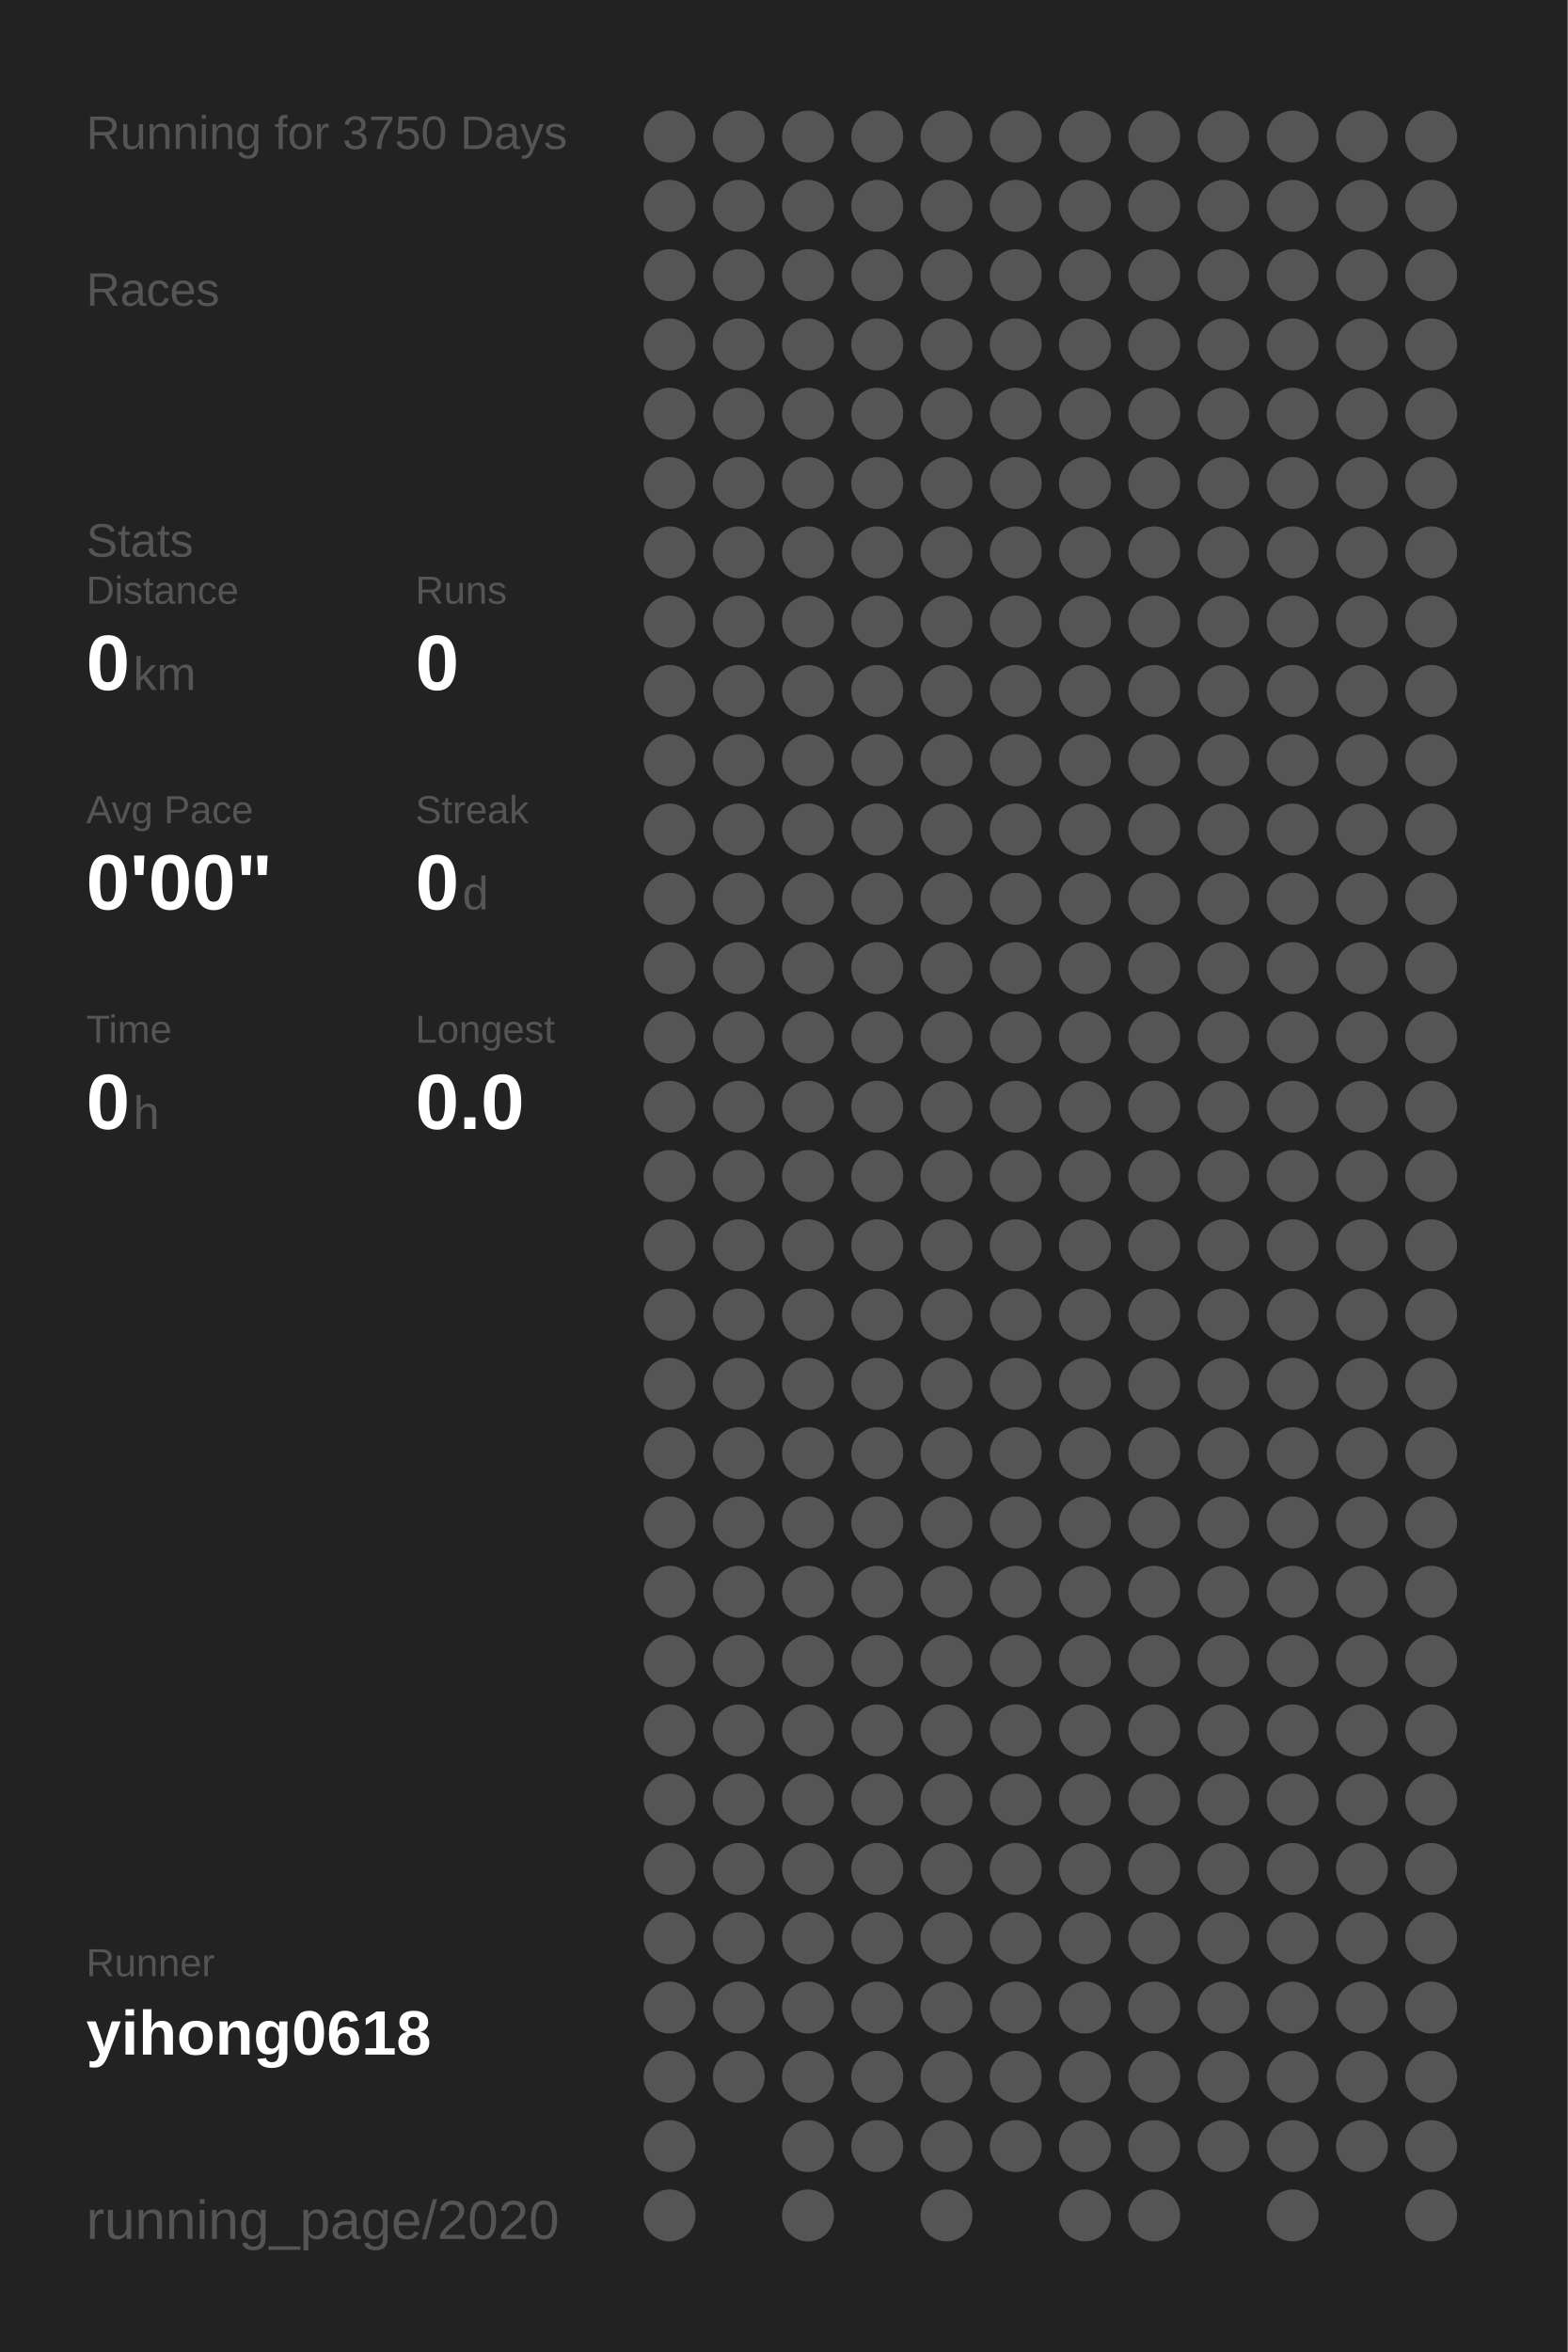
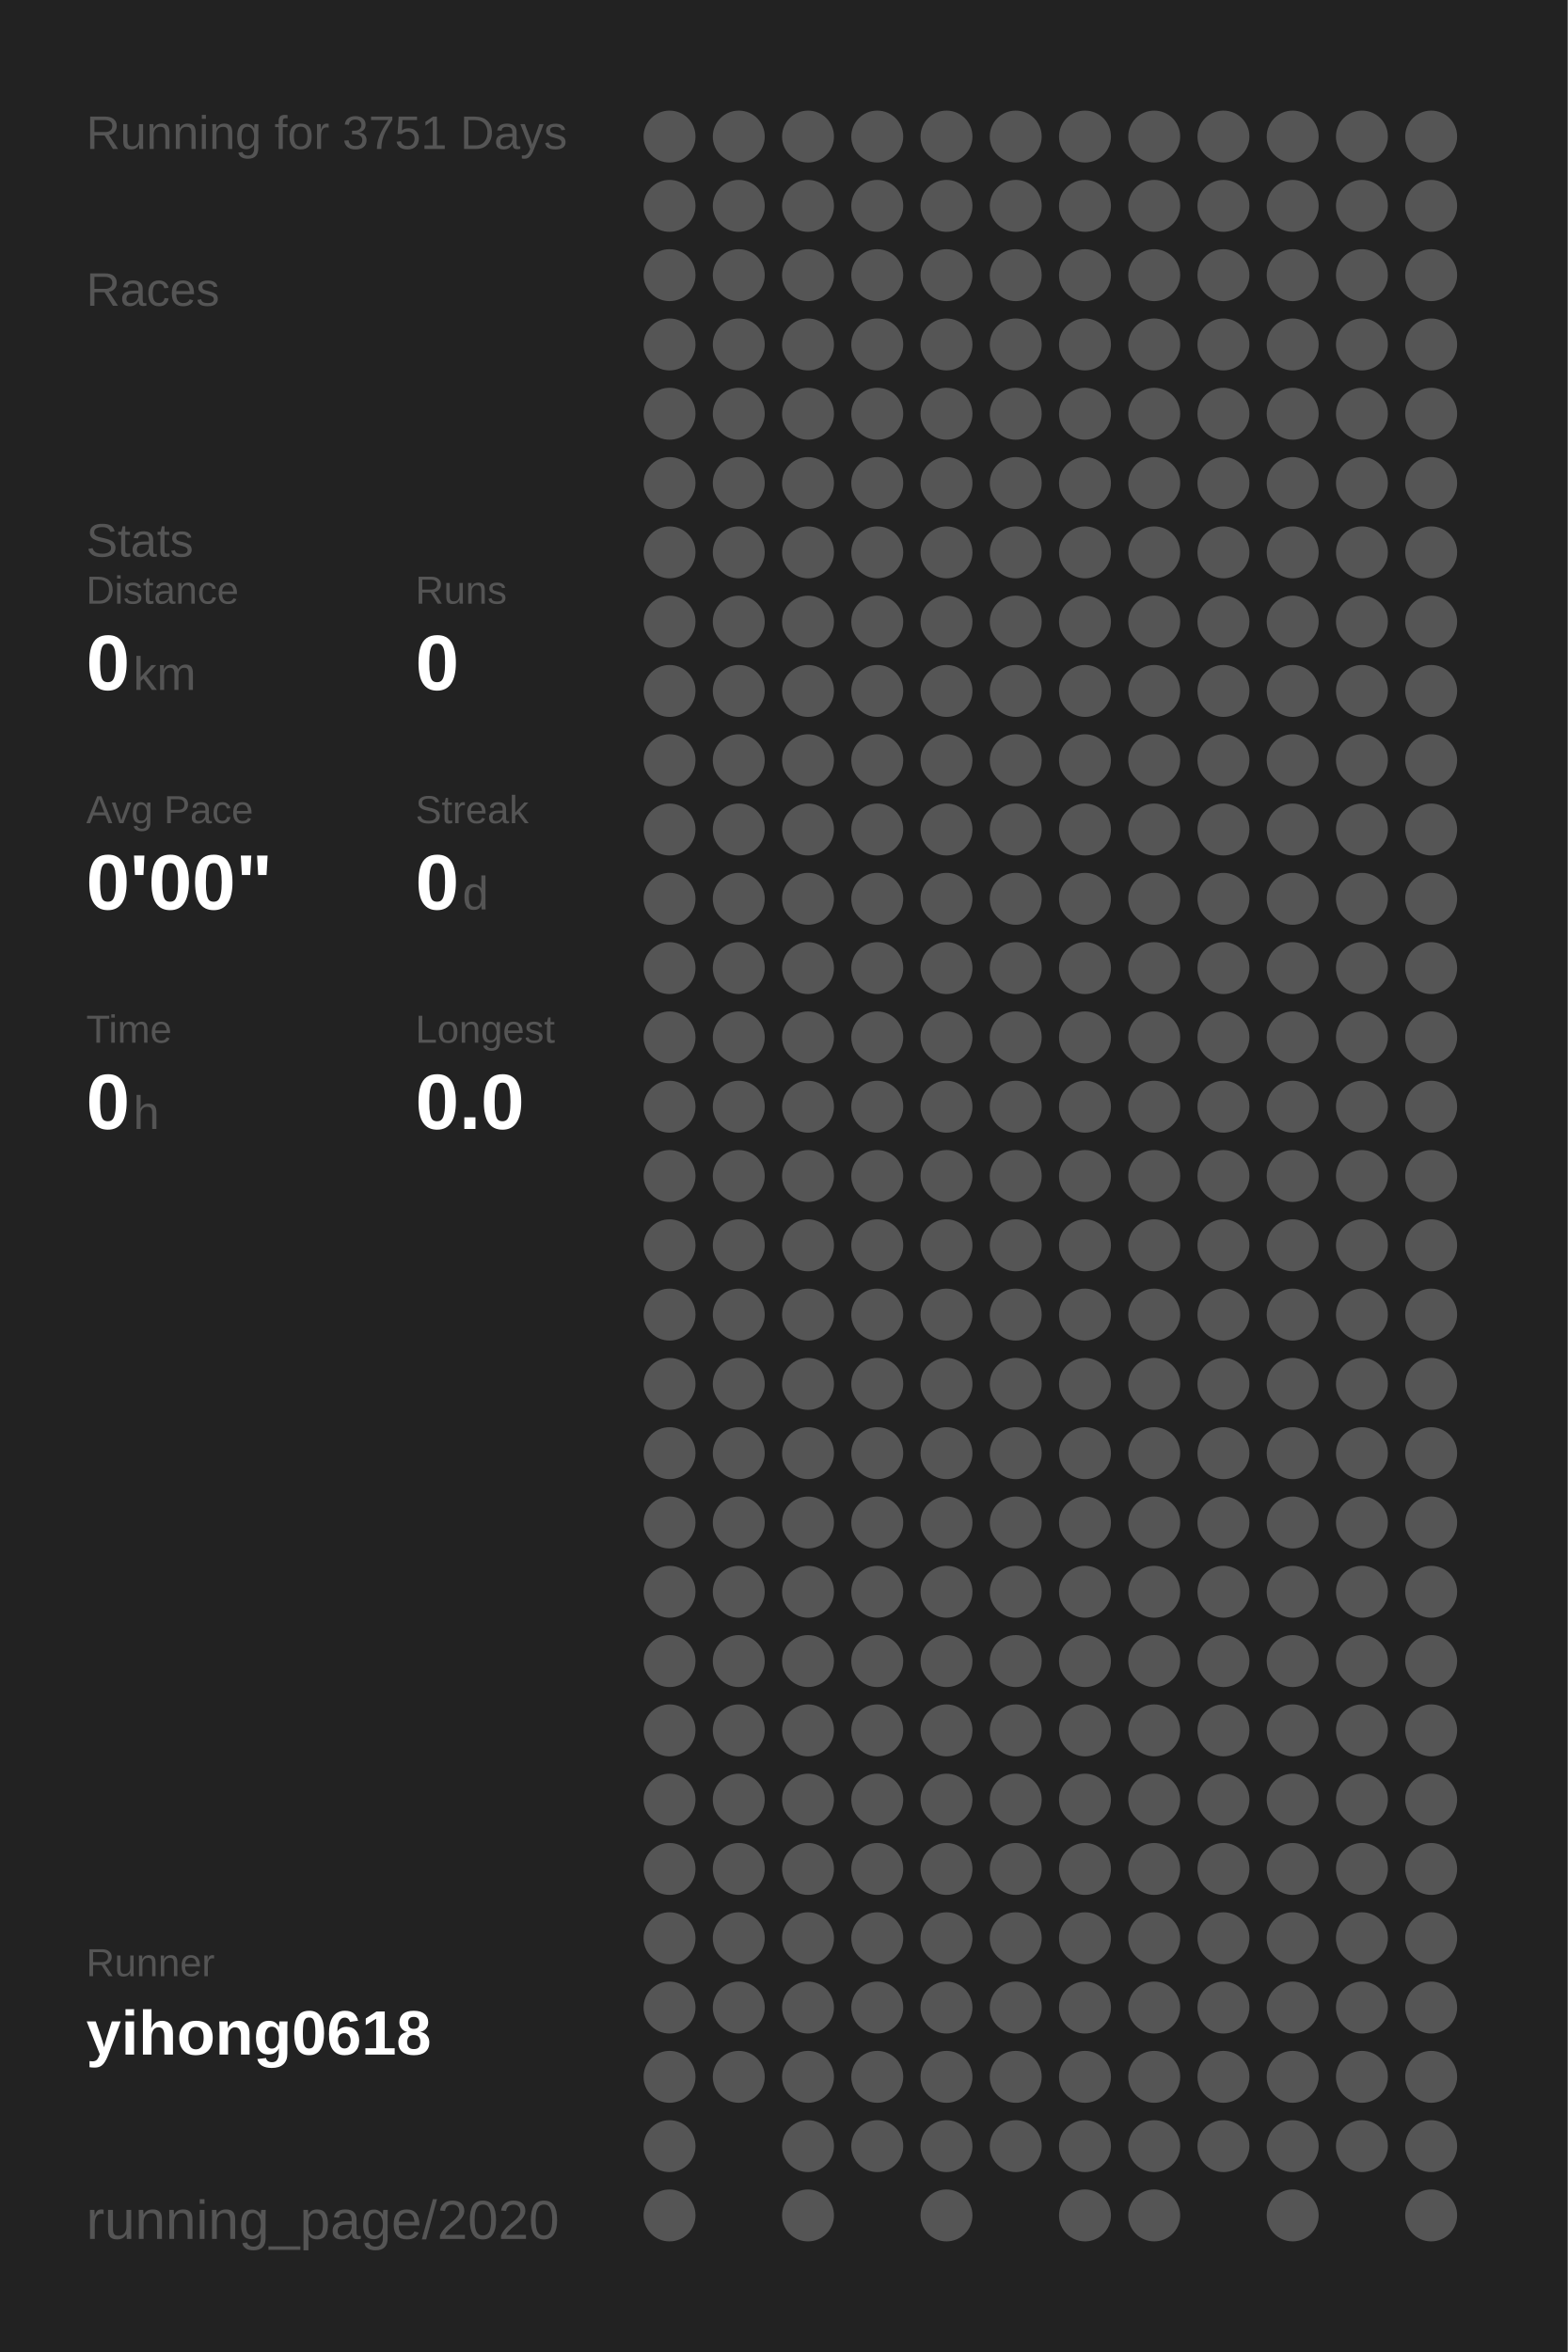
<svg xmlns="http://www.w3.org/2000/svg" baseProfile="full" height="300mm" version="1.1" viewBox="0,0,200,300" width="200mm">
  <defs />
  <rect fill="#222222" height="300" width="200" x="0" y="0" />
-   <text fill="#555555" style="font-size:6px; font-family:Arial;" x="11" y="19">Running for 3750 Days</text>
+   <text fill="#555555" style="font-size:6px; font-family:Arial;" x="11" y="19">Running for 3751 Days</text>
  <text fill="#555555" style="font-size:6px; font-family:Arial;" x="11" y="39">Races</text>
  <text fill="#555555" style="font-size:6px; font-family:Arial;" x="11" y="71">Stats</text>
  <text fill="#555555" style="font-size:5px; font-family:Arial;" x="11" y="77">Distance</text>
  <text fill="#FFFFFF" style="font-size:10px; font-family:Arial; font-weight:bold;" x="11" y="88">0</text>
  <text fill="#555555" style="font-size:6px; font-family:Arial;" x="17" y="88">km</text>
  <text fill="#555555" style="font-size:5px; font-family:Arial;" x="53" y="77">Runs</text>
  <text fill="#FFFFFF" style="font-size:10px; font-family:Arial; font-weight:bold;" x="53" y="88">0</text>
  <text fill="#555555" style="font-size:5px; font-family:Arial;" x="11" y="105">Avg Pace</text>
  <text fill="#FFFFFF" style="font-size:10px; font-family:Arial; font-weight:bold;" x="11" y="116">0'00"</text>
  <text fill="#555555" style="font-size:5px; font-family:Arial;" x="53" y="105">Streak</text>
  <text fill="#FFFFFF" style="font-size:10px; font-family:Arial; font-weight:bold;" x="53" y="116">0</text>
  <text fill="#555555" style="font-size:6px; font-family:Arial;" x="59" y="116">d</text>
  <text fill="#555555" style="font-size:5px; font-family:Arial;" x="11" y="133">Time</text>
  <text fill="#FFFFFF" style="font-size:10px; font-family:Arial; font-weight:bold;" x="11" y="144">0</text>
  <text fill="#555555" style="font-size:6px; font-family:Arial;" x="17" y="144">h</text>
  <text fill="#555555" style="font-size:5px; font-family:Arial;" x="53" y="133">Longest</text>
  <text fill="#FFFFFF" style="font-size:10px; font-family:Arial; font-weight:bold;" x="53" y="144">0.0</text>
  <text fill="#555555" style="font-size:5px; font-family:Arial;" x="11" y="252.065">Runner</text>
  <text fill="#FFFFFF" style="font-size:8px; font-family:Arial; font-weight:bold;" x="11" y="262.065">yihong0618</text>
  <text fill="#555555" style="font-size:7px; font-family:Arial;" x="11" y="285.581">running_page/2020</text>
  <circle cx="85.417" cy="17.419" fill="#555555" r="3.312" />
  <circle cx="85.417" cy="26.258" fill="#555555" r="3.312" />
  <circle cx="85.417" cy="35.097" fill="#555555" r="3.312" />
  <circle cx="85.417" cy="43.935" fill="#555555" r="3.312" />
  <circle cx="85.417" cy="52.774" fill="#555555" r="3.312" />
  <circle cx="85.417" cy="61.613" fill="#555555" r="3.312" />
  <circle cx="85.417" cy="70.452" fill="#555555" r="3.312" />
  <circle cx="85.417" cy="79.29" fill="#555555" r="3.312" />
  <circle cx="85.417" cy="88.129" fill="#555555" r="3.312" />
  <circle cx="85.417" cy="96.968" fill="#555555" r="3.312" />
  <circle cx="85.417" cy="105.806" fill="#555555" r="3.312" />
  <circle cx="85.417" cy="114.645" fill="#555555" r="3.312" />
  <circle cx="85.417" cy="123.484" fill="#555555" r="3.312" />
  <circle cx="85.417" cy="132.323" fill="#555555" r="3.312" />
  <circle cx="85.417" cy="141.161" fill="#555555" r="3.312" />
  <circle cx="85.417" cy="150" fill="#555555" r="3.312" />
  <circle cx="85.417" cy="158.839" fill="#555555" r="3.312" />
  <circle cx="85.417" cy="167.677" fill="#555555" r="3.312" />
  <circle cx="85.417" cy="176.516" fill="#555555" r="3.312" />
  <circle cx="85.417" cy="185.355" fill="#555555" r="3.312" />
  <circle cx="85.417" cy="194.194" fill="#555555" r="3.312" />
  <circle cx="85.417" cy="203.032" fill="#555555" r="3.312" />
  <circle cx="85.417" cy="211.871" fill="#555555" r="3.312" />
  <circle cx="85.417" cy="220.71" fill="#555555" r="3.312" />
  <circle cx="85.417" cy="229.548" fill="#555555" r="3.312" />
  <circle cx="85.417" cy="238.387" fill="#555555" r="3.312" />
  <circle cx="85.417" cy="247.226" fill="#555555" r="3.312" />
  <circle cx="85.417" cy="256.065" fill="#555555" r="3.312" />
  <circle cx="85.417" cy="264.903" fill="#555555" r="3.312" />
  <circle cx="85.417" cy="273.742" fill="#555555" r="3.312" />
  <circle cx="85.417" cy="282.581" fill="#555555" r="3.312" />
  <circle cx="94.25" cy="17.419" fill="#555555" r="3.312" />
  <circle cx="94.25" cy="26.258" fill="#555555" r="3.312" />
  <circle cx="94.25" cy="35.097" fill="#555555" r="3.312" />
  <circle cx="94.25" cy="43.935" fill="#555555" r="3.312" />
  <circle cx="94.25" cy="52.774" fill="#555555" r="3.312" />
  <circle cx="94.25" cy="61.613" fill="#555555" r="3.312" />
  <circle cx="94.25" cy="70.452" fill="#555555" r="3.312" />
  <circle cx="94.25" cy="79.29" fill="#555555" r="3.312" />
  <circle cx="94.25" cy="88.129" fill="#555555" r="3.312" />
  <circle cx="94.25" cy="96.968" fill="#555555" r="3.312" />
  <circle cx="94.25" cy="105.806" fill="#555555" r="3.312" />
  <circle cx="94.25" cy="114.645" fill="#555555" r="3.312" />
  <circle cx="94.25" cy="123.484" fill="#555555" r="3.312" />
  <circle cx="94.25" cy="132.323" fill="#555555" r="3.312" />
  <circle cx="94.25" cy="141.161" fill="#555555" r="3.312" />
  <circle cx="94.25" cy="150" fill="#555555" r="3.312" />
  <circle cx="94.25" cy="158.839" fill="#555555" r="3.312" />
  <circle cx="94.25" cy="167.677" fill="#555555" r="3.312" />
  <circle cx="94.25" cy="176.516" fill="#555555" r="3.312" />
  <circle cx="94.25" cy="185.355" fill="#555555" r="3.312" />
  <circle cx="94.25" cy="194.194" fill="#555555" r="3.312" />
  <circle cx="94.25" cy="203.032" fill="#555555" r="3.312" />
  <circle cx="94.25" cy="211.871" fill="#555555" r="3.312" />
  <circle cx="94.25" cy="220.71" fill="#555555" r="3.312" />
  <circle cx="94.25" cy="229.548" fill="#555555" r="3.312" />
  <circle cx="94.25" cy="238.387" fill="#555555" r="3.312" />
  <circle cx="94.25" cy="247.226" fill="#555555" r="3.312" />
  <circle cx="94.25" cy="256.065" fill="#555555" r="3.312" />
  <circle cx="94.25" cy="264.903" fill="#555555" r="3.312" />
  <circle cx="103.083" cy="17.419" fill="#555555" r="3.312" />
  <circle cx="103.083" cy="26.258" fill="#555555" r="3.312" />
  <circle cx="103.083" cy="35.097" fill="#555555" r="3.312" />
  <circle cx="103.083" cy="43.935" fill="#555555" r="3.312" />
  <circle cx="103.083" cy="52.774" fill="#555555" r="3.312" />
  <circle cx="103.083" cy="61.613" fill="#555555" r="3.312" />
  <circle cx="103.083" cy="70.452" fill="#555555" r="3.312" />
  <circle cx="103.083" cy="79.29" fill="#555555" r="3.312" />
  <circle cx="103.083" cy="88.129" fill="#555555" r="3.312" />
  <circle cx="103.083" cy="96.968" fill="#555555" r="3.312" />
  <circle cx="103.083" cy="105.806" fill="#555555" r="3.312" />
  <circle cx="103.083" cy="114.645" fill="#555555" r="3.312" />
  <circle cx="103.083" cy="123.484" fill="#555555" r="3.312" />
  <circle cx="103.083" cy="132.323" fill="#555555" r="3.312" />
  <circle cx="103.083" cy="141.161" fill="#555555" r="3.312" />
  <circle cx="103.083" cy="150" fill="#555555" r="3.312" />
  <circle cx="103.083" cy="158.839" fill="#555555" r="3.312" />
  <circle cx="103.083" cy="167.677" fill="#555555" r="3.312" />
  <circle cx="103.083" cy="176.516" fill="#555555" r="3.312" />
  <circle cx="103.083" cy="185.355" fill="#555555" r="3.312" />
  <circle cx="103.083" cy="194.194" fill="#555555" r="3.312" />
  <circle cx="103.083" cy="203.032" fill="#555555" r="3.312" />
  <circle cx="103.083" cy="211.871" fill="#555555" r="3.312" />
  <circle cx="103.083" cy="220.71" fill="#555555" r="3.312" />
  <circle cx="103.083" cy="229.548" fill="#555555" r="3.312" />
  <circle cx="103.083" cy="238.387" fill="#555555" r="3.312" />
  <circle cx="103.083" cy="247.226" fill="#555555" r="3.312" />
  <circle cx="103.083" cy="256.065" fill="#555555" r="3.312" />
  <circle cx="103.083" cy="264.903" fill="#555555" r="3.312" />
  <circle cx="103.083" cy="273.742" fill="#555555" r="3.312" />
  <circle cx="103.083" cy="282.581" fill="#555555" r="3.312" />
  <circle cx="111.917" cy="17.419" fill="#555555" r="3.312" />
  <circle cx="111.917" cy="26.258" fill="#555555" r="3.312" />
  <circle cx="111.917" cy="35.097" fill="#555555" r="3.312" />
  <circle cx="111.917" cy="43.935" fill="#555555" r="3.312" />
  <circle cx="111.917" cy="52.774" fill="#555555" r="3.312" />
  <circle cx="111.917" cy="61.613" fill="#555555" r="3.312" />
  <circle cx="111.917" cy="70.452" fill="#555555" r="3.312" />
  <circle cx="111.917" cy="79.29" fill="#555555" r="3.312" />
  <circle cx="111.917" cy="88.129" fill="#555555" r="3.312" />
  <circle cx="111.917" cy="96.968" fill="#555555" r="3.312" />
  <circle cx="111.917" cy="105.806" fill="#555555" r="3.312" />
  <circle cx="111.917" cy="114.645" fill="#555555" r="3.312" />
  <circle cx="111.917" cy="123.484" fill="#555555" r="3.312" />
  <circle cx="111.917" cy="132.323" fill="#555555" r="3.312" />
  <circle cx="111.917" cy="141.161" fill="#555555" r="3.312" />
  <circle cx="111.917" cy="150" fill="#555555" r="3.312" />
  <circle cx="111.917" cy="158.839" fill="#555555" r="3.312" />
  <circle cx="111.917" cy="167.677" fill="#555555" r="3.312" />
  <circle cx="111.917" cy="176.516" fill="#555555" r="3.312" />
  <circle cx="111.917" cy="185.355" fill="#555555" r="3.312" />
  <circle cx="111.917" cy="194.194" fill="#555555" r="3.312" />
  <circle cx="111.917" cy="203.032" fill="#555555" r="3.312" />
  <circle cx="111.917" cy="211.871" fill="#555555" r="3.312" />
  <circle cx="111.917" cy="220.71" fill="#555555" r="3.312" />
  <circle cx="111.917" cy="229.548" fill="#555555" r="3.312" />
  <circle cx="111.917" cy="238.387" fill="#555555" r="3.312" />
  <circle cx="111.917" cy="247.226" fill="#555555" r="3.312" />
  <circle cx="111.917" cy="256.065" fill="#555555" r="3.312" />
  <circle cx="111.917" cy="264.903" fill="#555555" r="3.312" />
  <circle cx="111.917" cy="273.742" fill="#555555" r="3.312" />
  <circle cx="120.75" cy="17.419" fill="#555555" r="3.312" />
  <circle cx="120.75" cy="26.258" fill="#555555" r="3.312" />
  <circle cx="120.75" cy="35.097" fill="#555555" r="3.312" />
  <circle cx="120.75" cy="43.935" fill="#555555" r="3.312" />
  <circle cx="120.75" cy="52.774" fill="#555555" r="3.312" />
  <circle cx="120.75" cy="61.613" fill="#555555" r="3.312" />
  <circle cx="120.75" cy="70.452" fill="#555555" r="3.312" />
  <circle cx="120.75" cy="79.29" fill="#555555" r="3.312" />
  <circle cx="120.75" cy="88.129" fill="#555555" r="3.312" />
  <circle cx="120.75" cy="96.968" fill="#555555" r="3.312" />
  <circle cx="120.75" cy="105.806" fill="#555555" r="3.312" />
  <circle cx="120.75" cy="114.645" fill="#555555" r="3.312" />
  <circle cx="120.75" cy="123.484" fill="#555555" r="3.312" />
  <circle cx="120.75" cy="132.323" fill="#555555" r="3.312" />
  <circle cx="120.75" cy="141.161" fill="#555555" r="3.312" />
  <circle cx="120.75" cy="150" fill="#555555" r="3.312" />
  <circle cx="120.75" cy="158.839" fill="#555555" r="3.312" />
  <circle cx="120.75" cy="167.677" fill="#555555" r="3.312" />
  <circle cx="120.75" cy="176.516" fill="#555555" r="3.312" />
  <circle cx="120.75" cy="185.355" fill="#555555" r="3.312" />
  <circle cx="120.75" cy="194.194" fill="#555555" r="3.312" />
  <circle cx="120.75" cy="203.032" fill="#555555" r="3.312" />
  <circle cx="120.75" cy="211.871" fill="#555555" r="3.312" />
  <circle cx="120.75" cy="220.71" fill="#555555" r="3.312" />
  <circle cx="120.75" cy="229.548" fill="#555555" r="3.312" />
  <circle cx="120.75" cy="238.387" fill="#555555" r="3.312" />
  <circle cx="120.75" cy="247.226" fill="#555555" r="3.312" />
  <circle cx="120.75" cy="256.065" fill="#555555" r="3.312" />
  <circle cx="120.75" cy="264.903" fill="#555555" r="3.312" />
  <circle cx="120.75" cy="273.742" fill="#555555" r="3.312" />
  <circle cx="120.75" cy="282.581" fill="#555555" r="3.312" />
  <circle cx="129.583" cy="17.419" fill="#555555" r="3.312" />
  <circle cx="129.583" cy="26.258" fill="#555555" r="3.312" />
  <circle cx="129.583" cy="35.097" fill="#555555" r="3.312" />
  <circle cx="129.583" cy="43.935" fill="#555555" r="3.312" />
  <circle cx="129.583" cy="52.774" fill="#555555" r="3.312" />
  <circle cx="129.583" cy="61.613" fill="#555555" r="3.312" />
  <circle cx="129.583" cy="70.452" fill="#555555" r="3.312" />
  <circle cx="129.583" cy="79.29" fill="#555555" r="3.312" />
  <circle cx="129.583" cy="88.129" fill="#555555" r="3.312" />
  <circle cx="129.583" cy="96.968" fill="#555555" r="3.312" />
  <circle cx="129.583" cy="105.806" fill="#555555" r="3.312" />
  <circle cx="129.583" cy="114.645" fill="#555555" r="3.312" />
  <circle cx="129.583" cy="123.484" fill="#555555" r="3.312" />
  <circle cx="129.583" cy="132.323" fill="#555555" r="3.312" />
  <circle cx="129.583" cy="141.161" fill="#555555" r="3.312" />
  <circle cx="129.583" cy="150" fill="#555555" r="3.312" />
  <circle cx="129.583" cy="158.839" fill="#555555" r="3.312" />
  <circle cx="129.583" cy="167.677" fill="#555555" r="3.312" />
  <circle cx="129.583" cy="176.516" fill="#555555" r="3.312" />
  <circle cx="129.583" cy="185.355" fill="#555555" r="3.312" />
  <circle cx="129.583" cy="194.194" fill="#555555" r="3.312" />
  <circle cx="129.583" cy="203.032" fill="#555555" r="3.312" />
  <circle cx="129.583" cy="211.871" fill="#555555" r="3.312" />
  <circle cx="129.583" cy="220.71" fill="#555555" r="3.312" />
  <circle cx="129.583" cy="229.548" fill="#555555" r="3.312" />
  <circle cx="129.583" cy="238.387" fill="#555555" r="3.312" />
  <circle cx="129.583" cy="247.226" fill="#555555" r="3.312" />
  <circle cx="129.583" cy="256.065" fill="#555555" r="3.312" />
  <circle cx="129.583" cy="264.903" fill="#555555" r="3.312" />
  <circle cx="129.583" cy="273.742" fill="#555555" r="3.312" />
  <circle cx="138.417" cy="17.419" fill="#555555" r="3.312" />
  <circle cx="138.417" cy="26.258" fill="#555555" r="3.312" />
  <circle cx="138.417" cy="35.097" fill="#555555" r="3.312" />
  <circle cx="138.417" cy="43.935" fill="#555555" r="3.312" />
  <circle cx="138.417" cy="52.774" fill="#555555" r="3.312" />
  <circle cx="138.417" cy="61.613" fill="#555555" r="3.312" />
  <circle cx="138.417" cy="70.452" fill="#555555" r="3.312" />
  <circle cx="138.417" cy="79.29" fill="#555555" r="3.312" />
  <circle cx="138.417" cy="88.129" fill="#555555" r="3.312" />
  <circle cx="138.417" cy="96.968" fill="#555555" r="3.312" />
  <circle cx="138.417" cy="105.806" fill="#555555" r="3.312" />
  <circle cx="138.417" cy="114.645" fill="#555555" r="3.312" />
  <circle cx="138.417" cy="123.484" fill="#555555" r="3.312" />
  <circle cx="138.417" cy="132.323" fill="#555555" r="3.312" />
  <circle cx="138.417" cy="141.161" fill="#555555" r="3.312" />
  <circle cx="138.417" cy="150" fill="#555555" r="3.312" />
  <circle cx="138.417" cy="158.839" fill="#555555" r="3.312" />
  <circle cx="138.417" cy="167.677" fill="#555555" r="3.312" />
  <circle cx="138.417" cy="176.516" fill="#555555" r="3.312" />
  <circle cx="138.417" cy="185.355" fill="#555555" r="3.312" />
  <circle cx="138.417" cy="194.194" fill="#555555" r="3.312" />
  <circle cx="138.417" cy="203.032" fill="#555555" r="3.312" />
  <circle cx="138.417" cy="211.871" fill="#555555" r="3.312" />
  <circle cx="138.417" cy="220.71" fill="#555555" r="3.312" />
  <circle cx="138.417" cy="229.548" fill="#555555" r="3.312" />
  <circle cx="138.417" cy="238.387" fill="#555555" r="3.312" />
  <circle cx="138.417" cy="247.226" fill="#555555" r="3.312" />
  <circle cx="138.417" cy="256.065" fill="#555555" r="3.312" />
  <circle cx="138.417" cy="264.903" fill="#555555" r="3.312" />
  <circle cx="138.417" cy="273.742" fill="#555555" r="3.312" />
  <circle cx="138.417" cy="282.581" fill="#555555" r="3.312" />
  <circle cx="147.25" cy="17.419" fill="#555555" r="3.312" />
  <circle cx="147.25" cy="26.258" fill="#555555" r="3.312" />
  <circle cx="147.25" cy="35.097" fill="#555555" r="3.312" />
  <circle cx="147.25" cy="43.935" fill="#555555" r="3.312" />
  <circle cx="147.25" cy="52.774" fill="#555555" r="3.312" />
  <circle cx="147.25" cy="61.613" fill="#555555" r="3.312" />
  <circle cx="147.25" cy="70.452" fill="#555555" r="3.312" />
  <circle cx="147.25" cy="79.29" fill="#555555" r="3.312" />
  <circle cx="147.25" cy="88.129" fill="#555555" r="3.312" />
  <circle cx="147.25" cy="96.968" fill="#555555" r="3.312" />
  <circle cx="147.25" cy="105.806" fill="#555555" r="3.312" />
  <circle cx="147.25" cy="114.645" fill="#555555" r="3.312" />
  <circle cx="147.25" cy="123.484" fill="#555555" r="3.312" />
  <circle cx="147.25" cy="132.323" fill="#555555" r="3.312" />
  <circle cx="147.25" cy="141.161" fill="#555555" r="3.312" />
  <circle cx="147.25" cy="150" fill="#555555" r="3.312" />
  <circle cx="147.25" cy="158.839" fill="#555555" r="3.312" />
  <circle cx="147.25" cy="167.677" fill="#555555" r="3.312" />
  <circle cx="147.25" cy="176.516" fill="#555555" r="3.312" />
  <circle cx="147.25" cy="185.355" fill="#555555" r="3.312" />
  <circle cx="147.25" cy="194.194" fill="#555555" r="3.312" />
  <circle cx="147.25" cy="203.032" fill="#555555" r="3.312" />
  <circle cx="147.25" cy="211.871" fill="#555555" r="3.312" />
  <circle cx="147.25" cy="220.71" fill="#555555" r="3.312" />
  <circle cx="147.25" cy="229.548" fill="#555555" r="3.312" />
  <circle cx="147.25" cy="238.387" fill="#555555" r="3.312" />
  <circle cx="147.25" cy="247.226" fill="#555555" r="3.312" />
  <circle cx="147.25" cy="256.065" fill="#555555" r="3.312" />
  <circle cx="147.25" cy="264.903" fill="#555555" r="3.312" />
  <circle cx="147.25" cy="273.742" fill="#555555" r="3.312" />
  <circle cx="147.25" cy="282.581" fill="#555555" r="3.312" />
  <circle cx="156.083" cy="17.419" fill="#555555" r="3.312" />
  <circle cx="156.083" cy="26.258" fill="#555555" r="3.312" />
  <circle cx="156.083" cy="35.097" fill="#555555" r="3.312" />
  <circle cx="156.083" cy="43.935" fill="#555555" r="3.312" />
  <circle cx="156.083" cy="52.774" fill="#555555" r="3.312" />
  <circle cx="156.083" cy="61.613" fill="#555555" r="3.312" />
  <circle cx="156.083" cy="70.452" fill="#555555" r="3.312" />
  <circle cx="156.083" cy="79.29" fill="#555555" r="3.312" />
  <circle cx="156.083" cy="88.129" fill="#555555" r="3.312" />
  <circle cx="156.083" cy="96.968" fill="#555555" r="3.312" />
  <circle cx="156.083" cy="105.806" fill="#555555" r="3.312" />
  <circle cx="156.083" cy="114.645" fill="#555555" r="3.312" />
  <circle cx="156.083" cy="123.484" fill="#555555" r="3.312" />
  <circle cx="156.083" cy="132.323" fill="#555555" r="3.312" />
  <circle cx="156.083" cy="141.161" fill="#555555" r="3.312" />
  <circle cx="156.083" cy="150" fill="#555555" r="3.312" />
  <circle cx="156.083" cy="158.839" fill="#555555" r="3.312" />
  <circle cx="156.083" cy="167.677" fill="#555555" r="3.312" />
  <circle cx="156.083" cy="176.516" fill="#555555" r="3.312" />
  <circle cx="156.083" cy="185.355" fill="#555555" r="3.312" />
  <circle cx="156.083" cy="194.194" fill="#555555" r="3.312" />
  <circle cx="156.083" cy="203.032" fill="#555555" r="3.312" />
  <circle cx="156.083" cy="211.871" fill="#555555" r="3.312" />
  <circle cx="156.083" cy="220.71" fill="#555555" r="3.312" />
  <circle cx="156.083" cy="229.548" fill="#555555" r="3.312" />
  <circle cx="156.083" cy="238.387" fill="#555555" r="3.312" />
  <circle cx="156.083" cy="247.226" fill="#555555" r="3.312" />
  <circle cx="156.083" cy="256.065" fill="#555555" r="3.312" />
  <circle cx="156.083" cy="264.903" fill="#555555" r="3.312" />
  <circle cx="156.083" cy="273.742" fill="#555555" r="3.312" />
  <circle cx="164.917" cy="17.419" fill="#555555" r="3.312" />
  <circle cx="164.917" cy="26.258" fill="#555555" r="3.312" />
  <circle cx="164.917" cy="35.097" fill="#555555" r="3.312" />
  <circle cx="164.917" cy="43.935" fill="#555555" r="3.312" />
  <circle cx="164.917" cy="52.774" fill="#555555" r="3.312" />
  <circle cx="164.917" cy="61.613" fill="#555555" r="3.312" />
  <circle cx="164.917" cy="70.452" fill="#555555" r="3.312" />
  <circle cx="164.917" cy="79.29" fill="#555555" r="3.312" />
  <circle cx="164.917" cy="88.129" fill="#555555" r="3.312" />
  <circle cx="164.917" cy="96.968" fill="#555555" r="3.312" />
  <circle cx="164.917" cy="105.806" fill="#555555" r="3.312" />
  <circle cx="164.917" cy="114.645" fill="#555555" r="3.312" />
  <circle cx="164.917" cy="123.484" fill="#555555" r="3.312" />
  <circle cx="164.917" cy="132.323" fill="#555555" r="3.312" />
  <circle cx="164.917" cy="141.161" fill="#555555" r="3.312" />
  <circle cx="164.917" cy="150" fill="#555555" r="3.312" />
  <circle cx="164.917" cy="158.839" fill="#555555" r="3.312" />
  <circle cx="164.917" cy="167.677" fill="#555555" r="3.312" />
  <circle cx="164.917" cy="176.516" fill="#555555" r="3.312" />
  <circle cx="164.917" cy="185.355" fill="#555555" r="3.312" />
  <circle cx="164.917" cy="194.194" fill="#555555" r="3.312" />
  <circle cx="164.917" cy="203.032" fill="#555555" r="3.312" />
  <circle cx="164.917" cy="211.871" fill="#555555" r="3.312" />
  <circle cx="164.917" cy="220.71" fill="#555555" r="3.312" />
  <circle cx="164.917" cy="229.548" fill="#555555" r="3.312" />
  <circle cx="164.917" cy="238.387" fill="#555555" r="3.312" />
  <circle cx="164.917" cy="247.226" fill="#555555" r="3.312" />
  <circle cx="164.917" cy="256.065" fill="#555555" r="3.312" />
  <circle cx="164.917" cy="264.903" fill="#555555" r="3.312" />
  <circle cx="164.917" cy="273.742" fill="#555555" r="3.312" />
  <circle cx="164.917" cy="282.581" fill="#555555" r="3.312" />
  <circle cx="173.75" cy="17.419" fill="#555555" r="3.312" />
  <circle cx="173.75" cy="26.258" fill="#555555" r="3.312" />
  <circle cx="173.75" cy="35.097" fill="#555555" r="3.312" />
  <circle cx="173.75" cy="43.935" fill="#555555" r="3.312" />
  <circle cx="173.75" cy="52.774" fill="#555555" r="3.312" />
  <circle cx="173.75" cy="61.613" fill="#555555" r="3.312" />
  <circle cx="173.75" cy="70.452" fill="#555555" r="3.312" />
  <circle cx="173.75" cy="79.29" fill="#555555" r="3.312" />
  <circle cx="173.75" cy="88.129" fill="#555555" r="3.312" />
  <circle cx="173.75" cy="96.968" fill="#555555" r="3.312" />
  <circle cx="173.75" cy="105.806" fill="#555555" r="3.312" />
  <circle cx="173.75" cy="114.645" fill="#555555" r="3.312" />
  <circle cx="173.75" cy="123.484" fill="#555555" r="3.312" />
  <circle cx="173.75" cy="132.323" fill="#555555" r="3.312" />
  <circle cx="173.75" cy="141.161" fill="#555555" r="3.312" />
  <circle cx="173.75" cy="150" fill="#555555" r="3.312" />
  <circle cx="173.75" cy="158.839" fill="#555555" r="3.312" />
  <circle cx="173.75" cy="167.677" fill="#555555" r="3.312" />
  <circle cx="173.75" cy="176.516" fill="#555555" r="3.312" />
  <circle cx="173.75" cy="185.355" fill="#555555" r="3.312" />
  <circle cx="173.75" cy="194.194" fill="#555555" r="3.312" />
  <circle cx="173.75" cy="203.032" fill="#555555" r="3.312" />
  <circle cx="173.75" cy="211.871" fill="#555555" r="3.312" />
  <circle cx="173.75" cy="220.71" fill="#555555" r="3.312" />
  <circle cx="173.75" cy="229.548" fill="#555555" r="3.312" />
  <circle cx="173.75" cy="238.387" fill="#555555" r="3.312" />
  <circle cx="173.75" cy="247.226" fill="#555555" r="3.312" />
  <circle cx="173.75" cy="256.065" fill="#555555" r="3.312" />
  <circle cx="173.75" cy="264.903" fill="#555555" r="3.312" />
  <circle cx="173.75" cy="273.742" fill="#555555" r="3.312" />
  <circle cx="182.583" cy="17.419" fill="#555555" r="3.312" />
  <circle cx="182.583" cy="26.258" fill="#555555" r="3.312" />
  <circle cx="182.583" cy="35.097" fill="#555555" r="3.312" />
  <circle cx="182.583" cy="43.935" fill="#555555" r="3.312" />
  <circle cx="182.583" cy="52.774" fill="#555555" r="3.312" />
  <circle cx="182.583" cy="61.613" fill="#555555" r="3.312" />
  <circle cx="182.583" cy="70.452" fill="#555555" r="3.312" />
  <circle cx="182.583" cy="79.29" fill="#555555" r="3.312" />
  <circle cx="182.583" cy="88.129" fill="#555555" r="3.312" />
  <circle cx="182.583" cy="96.968" fill="#555555" r="3.312" />
  <circle cx="182.583" cy="105.806" fill="#555555" r="3.312" />
  <circle cx="182.583" cy="114.645" fill="#555555" r="3.312" />
  <circle cx="182.583" cy="123.484" fill="#555555" r="3.312" />
  <circle cx="182.583" cy="132.323" fill="#555555" r="3.312" />
  <circle cx="182.583" cy="141.161" fill="#555555" r="3.312" />
  <circle cx="182.583" cy="150" fill="#555555" r="3.312" />
  <circle cx="182.583" cy="158.839" fill="#555555" r="3.312" />
  <circle cx="182.583" cy="167.677" fill="#555555" r="3.312" />
  <circle cx="182.583" cy="176.516" fill="#555555" r="3.312" />
  <circle cx="182.583" cy="185.355" fill="#555555" r="3.312" />
  <circle cx="182.583" cy="194.194" fill="#555555" r="3.312" />
  <circle cx="182.583" cy="203.032" fill="#555555" r="3.312" />
  <circle cx="182.583" cy="211.871" fill="#555555" r="3.312" />
  <circle cx="182.583" cy="220.71" fill="#555555" r="3.312" />
  <circle cx="182.583" cy="229.548" fill="#555555" r="3.312" />
  <circle cx="182.583" cy="238.387" fill="#555555" r="3.312" />
  <circle cx="182.583" cy="247.226" fill="#555555" r="3.312" />
  <circle cx="182.583" cy="256.065" fill="#555555" r="3.312" />
  <circle cx="182.583" cy="264.903" fill="#555555" r="3.312" />
  <circle cx="182.583" cy="273.742" fill="#555555" r="3.312" />
  <circle cx="182.583" cy="282.581" fill="#555555" r="3.312" />
</svg>
